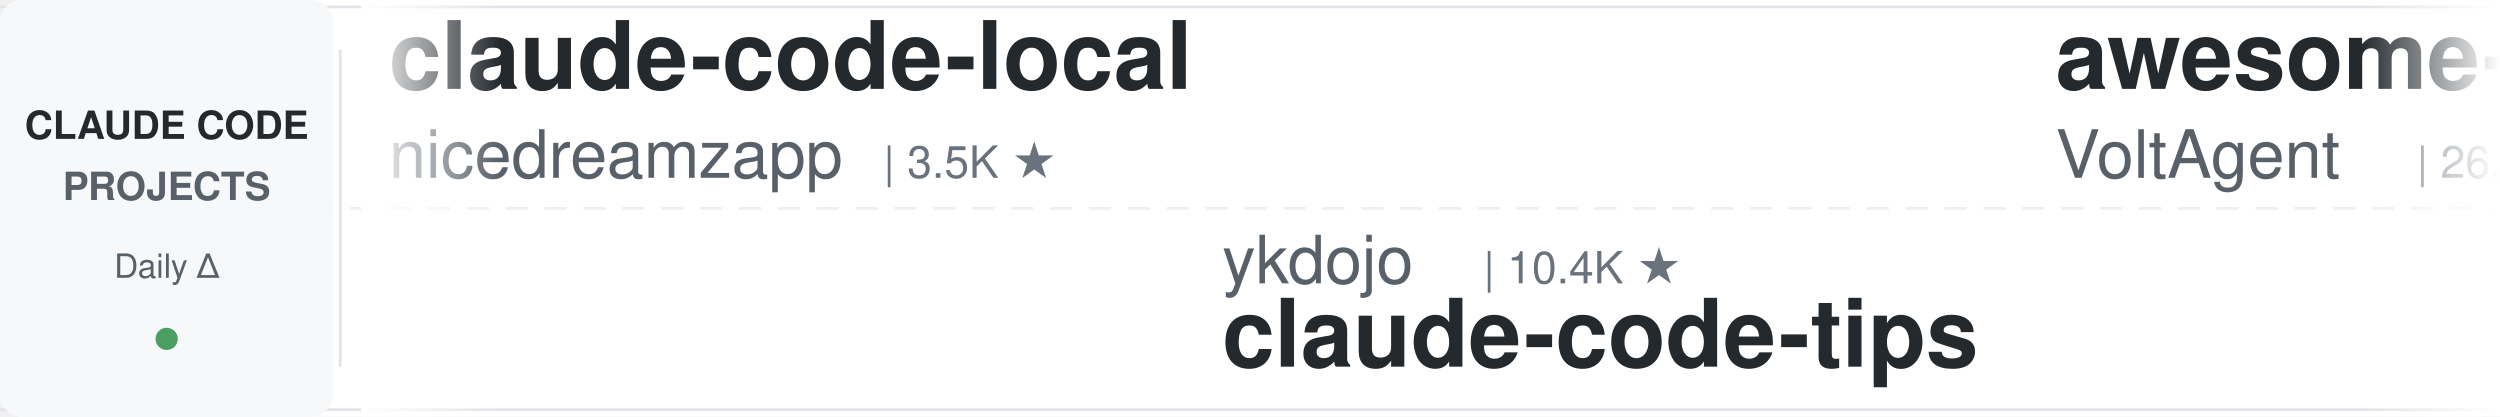
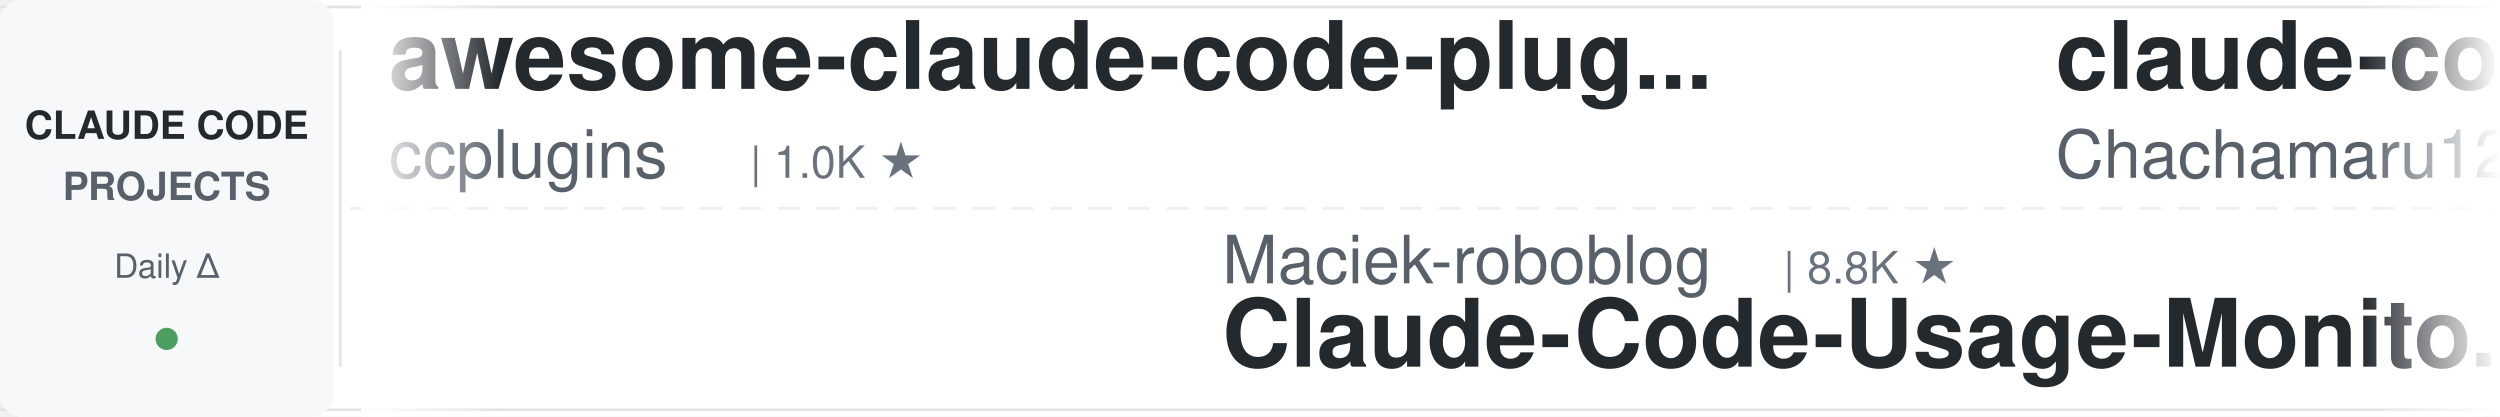
<svg xmlns="http://www.w3.org/2000/svg" width="900" height="150">
  <defs>
    <linearGradient id="leftFade" x1="0%" y1="0%" x2="100%" y2="0%">
      <stop offset="0%" style="stop-color:#ffffff;stop-opacity:1" />
      <stop offset="100%" style="stop-color:#ffffff;stop-opacity:0" />
    </linearGradient>
    <linearGradient id="rightFade" x1="0%" y1="0%" x2="100%" y2="0%">
      <stop offset="0%" style="stop-color:#ffffff;stop-opacity:0" />
      <stop offset="100%" style="stop-color:#ffffff;stop-opacity:1" />
    </linearGradient>
  </defs>
  <rect width="900" height="150" fill="#ffffff" rx="8" />
  <rect x="0" y="2" width="900" height="1" fill="#e1e4e8" />
  <rect x="0" y="147" width="900" height="1" fill="#e1e4e8" />
  <line x1="0" y1="75" x2="900" y2="75" stroke="#e1e4e8" stroke-width="1" stroke-dasharray="8 6" opacity="0.6" />
  <rect x="0" y="0" width="120" height="150" fill="#f6f8fa" rx="8" />
  <text x="60" y="50" font-family="-apple-system, BlinkMacSystemFont, 'Segoe UI', Helvetica, Arial, sans-serif" font-size="14" font-weight="600" fill="#24292e" text-anchor="middle">CLAUDE CODE</text>
  <text x="60" y="72" font-family="-apple-system, BlinkMacSystemFont, 'Segoe UI', Helvetica, Arial, sans-serif" font-size="14" font-weight="600" fill="#586069" text-anchor="middle">PROJECTS</text>
  <text x="60" y="100" font-family="-apple-system, BlinkMacSystemFont, 'Segoe UI', Helvetica, Arial, sans-serif" font-size="12" font-weight="500" fill="#586069" text-anchor="middle">Daily Δ</text>
  <circle cx="60" cy="122" r="4" fill="#22863a" opacity="0.8" />
  <rect x="122" y="18" width="1" height="114" fill="#e1e4e8" />
  <clipPath id="tickerClip">
    <rect x="130" y="0" width="770" height="150" />
  </clipPath>
  <g clip-path="url(#tickerClip)">
    <g id="tickerItems">
      <animateTransform attributeName="transform" attributeType="XML" type="translate" from="0 0" to="-3000 0" dur="54s" repeatCount="indefinite" />
      <g transform="translate(0, 0)">
-         <text x="140" y="32" font-family="-apple-system, BlinkMacSystemFont, 'Segoe UI', Helvetica, Arial, sans-serif" font-size="34" font-weight="600" fill="#24292e">claude-code-local</text>
-         <text x="140" y="64" font-family="-apple-system, BlinkMacSystemFont, 'Segoe UI', Helvetica, Arial, sans-serif" font-size="24" font-weight="400" fill="#586069">nicedreamzapp</text>
-         <text x="318" y="64" font-family="-apple-system, BlinkMacSystemFont, 'Segoe UI', Helvetica, Arial, sans-serif" font-size="16" font-weight="500" fill="#6a737d">| 3.5K ★</text>
+         <text x="140" y="32" font-family="-apple-system, BlinkMacSystemFont, 'Segoe UI', Helvetica, Arial, sans-serif" font-size="34" font-weight="600" fill="#24292e">awesome-claude-code-plug...</text>
+         <text x="140" y="64" font-family="-apple-system, BlinkMacSystemFont, 'Segoe UI', Helvetica, Arial, sans-serif" font-size="24" font-weight="400" fill="#586069">ccplugins</text>
+         <text x="270" y="64" font-family="-apple-system, BlinkMacSystemFont, 'Segoe UI', Helvetica, Arial, sans-serif" font-size="16" font-weight="500" fill="#6a737d">| 1.0K ★</text>
      </g>
      <g transform="translate(300, 0)">
-         <text x="140" y="102" font-family="-apple-system, BlinkMacSystemFont, 'Segoe UI', Helvetica, Arial, sans-serif" font-size="24" font-weight="400" fill="#586069">ykdojo</text>
-         <text x="234" y="102" font-family="-apple-system, BlinkMacSystemFont, 'Segoe UI', Helvetica, Arial, sans-serif" font-size="16" font-weight="500" fill="#6a737d">| 10.4K ★</text>
-         <text x="140" y="132" font-family="-apple-system, BlinkMacSystemFont, 'Segoe UI', Helvetica, Arial, sans-serif" font-size="34" font-weight="600" fill="#24292e">claude-code-tips</text>
+         <text x="140" y="102" font-family="-apple-system, BlinkMacSystemFont, 'Segoe UI', Helvetica, Arial, sans-serif" font-size="24" font-weight="400" fill="#586069">Maciek-roboblog</text>
+         <text x="342" y="102" font-family="-apple-system, BlinkMacSystemFont, 'Segoe UI', Helvetica, Arial, sans-serif" font-size="16" font-weight="500" fill="#6a737d">| 8.8K ★</text>
+         <text x="140" y="132" font-family="-apple-system, BlinkMacSystemFont, 'Segoe UI', Helvetica, Arial, sans-serif" font-size="34" font-weight="600" fill="#24292e">Claude-Code-Usage-Monito...</text>
      </g>
      <g transform="translate(600, 0)">
-         <text x="140" y="32" font-family="-apple-system, BlinkMacSystemFont, 'Segoe UI', Helvetica, Arial, sans-serif" font-size="34" font-weight="600" fill="#24292e">awesome-claude-code-suba...</text>
-         <text x="140" y="64" font-family="-apple-system, BlinkMacSystemFont, 'Segoe UI', Helvetica, Arial, sans-serif" font-size="24" font-weight="400" fill="#586069">VoltAgent</text>
-         <text x="270" y="64" font-family="-apple-system, BlinkMacSystemFont, 'Segoe UI', Helvetica, Arial, sans-serif" font-size="16" font-weight="500" fill="#6a737d">| 26.7K ★</text>
+         <text x="140" y="32" font-family="-apple-system, BlinkMacSystemFont, 'Segoe UI', Helvetica, Arial, sans-serif" font-size="34" font-weight="600" fill="#24292e">claude-code-harness</text>
+         <text x="140" y="64" font-family="-apple-system, BlinkMacSystemFont, 'Segoe UI', Helvetica, Arial, sans-serif" font-size="24" font-weight="400" fill="#586069">Chachamaru127</text>
+         <text x="318" y="64" font-family="-apple-system, BlinkMacSystemFont, 'Segoe UI', Helvetica, Arial, sans-serif" font-size="16" font-weight="500" fill="#6a737d">| 3.2K ★</text>
      </g>
      <g transform="translate(900, 0)">
-         <text x="140" y="102" font-family="-apple-system, BlinkMacSystemFont, 'Segoe UI', Helvetica, Arial, sans-serif" font-size="24" font-weight="400" fill="#586069">oboard</text>
-         <text x="234" y="102" font-family="-apple-system, BlinkMacSystemFont, 'Segoe UI', Helvetica, Arial, sans-serif" font-size="16" font-weight="500" fill="#6a737d">| 3.3K ★</text>
-         <text x="140" y="132" font-family="-apple-system, BlinkMacSystemFont, 'Segoe UI', Helvetica, Arial, sans-serif" font-size="34" font-weight="600" fill="#24292e">claude-code-rev</text>
+         <text x="140" y="102" font-family="-apple-system, BlinkMacSystemFont, 'Segoe UI', Helvetica, Arial, sans-serif" font-size="24" font-weight="400" fill="#586069">liuup</text>
+         <text x="222" y="102" font-family="-apple-system, BlinkMacSystemFont, 'Segoe UI', Helvetica, Arial, sans-serif" font-size="16" font-weight="500" fill="#6a737d">| 4.1K ★</text>
+         <text x="140" y="132" font-family="-apple-system, BlinkMacSystemFont, 'Segoe UI', Helvetica, Arial, sans-serif" font-size="34" font-weight="600" fill="#24292e">claude-code-analysis</text>
      </g>
      <g transform="translate(1200, 0)">
-         <text x="140" y="32" font-family="-apple-system, BlinkMacSystemFont, 'Segoe UI', Helvetica, Arial, sans-serif" font-size="34" font-weight="600" fill="#24292e">andrej-karpathy-skills</text>
-         <text x="140" y="64" font-family="-apple-system, BlinkMacSystemFont, 'Segoe UI', Helvetica, Arial, sans-serif" font-size="24" font-weight="400" fill="#586069">multica-ai</text>
-         <text x="282" y="64" font-family="-apple-system, BlinkMacSystemFont, 'Segoe UI', Helvetica, Arial, sans-serif" font-size="16" font-weight="500" fill="#6a737d">| 234.7K ★</text>
+         <text x="140" y="32" font-family="-apple-system, BlinkMacSystemFont, 'Segoe UI', Helvetica, Arial, sans-serif" font-size="34" font-weight="600" fill="#24292e">sc-claude-code-files</text>
+         <text x="140" y="64" font-family="-apple-system, BlinkMacSystemFont, 'Segoe UI', Helvetica, Arial, sans-serif" font-size="24" font-weight="400" fill="#586069">https-deeplearning-ai</text>
+         <text x="414" y="64" font-family="-apple-system, BlinkMacSystemFont, 'Segoe UI', Helvetica, Arial, sans-serif" font-size="16" font-weight="500" fill="#6a737d">| 566 ★</text>
      </g>
      <g transform="translate(1500, 0)">
+         <text x="140" y="102" font-family="-apple-system, BlinkMacSystemFont, 'Segoe UI', Helvetica, Arial, sans-serif" font-size="24" font-weight="400" fill="#586069">Donchitos</text>
+         <text x="270" y="102" font-family="-apple-system, BlinkMacSystemFont, 'Segoe UI', Helvetica, Arial, sans-serif" font-size="16" font-weight="500" fill="#6a737d">| 40.4K ★</text>
+         <text x="140" y="132" font-family="-apple-system, BlinkMacSystemFont, 'Segoe UI', Helvetica, Arial, sans-serif" font-size="34" font-weight="600" fill="#24292e">Claude-Code-Game-Studios</text>
+       </g>
+       <g transform="translate(1800, 0)">
+         <text x="140" y="32" font-family="-apple-system, BlinkMacSystemFont, 'Segoe UI', Helvetica, Arial, sans-serif" font-size="34" font-weight="600" fill="#24292e">claude-code-guide</text>
+         <text x="140" y="64" font-family="-apple-system, BlinkMacSystemFont, 'Segoe UI', Helvetica, Arial, sans-serif" font-size="24" font-weight="400" fill="#586069">Cranot</text>
+         <text x="234" y="64" font-family="-apple-system, BlinkMacSystemFont, 'Segoe UI', Helvetica, Arial, sans-serif" font-size="16" font-weight="500" fill="#6a737d">| 2.9K ★</text>
+       </g>
+       <g transform="translate(2100, 0)">
        <text x="140" y="102" font-family="-apple-system, BlinkMacSystemFont, 'Segoe UI', Helvetica, Arial, sans-serif" font-size="24" font-weight="400" fill="#586069">wanshuiyin</text>
        <text x="282" y="102" font-family="-apple-system, BlinkMacSystemFont, 'Segoe UI', Helvetica, Arial, sans-serif" font-size="16" font-weight="500" fill="#6a737d">| 19.5K ★</text>
        <text x="140" y="132" font-family="-apple-system, BlinkMacSystemFont, 'Segoe UI', Helvetica, Arial, sans-serif" font-size="34" font-weight="600" fill="#24292e">Auto-claude-code-researc...</text>
      </g>
-       <g transform="translate(1800, 0)">
-         <text x="140" y="32" font-family="-apple-system, BlinkMacSystemFont, 'Segoe UI', Helvetica, Arial, sans-serif" font-size="34" font-weight="600" fill="#24292e">claude-code-ultimate-gui...</text>
-         <text x="140" y="64" font-family="-apple-system, BlinkMacSystemFont, 'Segoe UI', Helvetica, Arial, sans-serif" font-size="24" font-weight="400" fill="#586069">FlorianBruniaux</text>
-         <text x="342" y="64" font-family="-apple-system, BlinkMacSystemFont, 'Segoe UI', Helvetica, Arial, sans-serif" font-size="16" font-weight="500" fill="#6a737d">| 6.5K ★</text>
-       </g>
-       <g transform="translate(2100, 0)">
-         <text x="140" y="102" font-family="-apple-system, BlinkMacSystemFont, 'Segoe UI', Helvetica, Arial, sans-serif" font-size="24" font-weight="400" fill="#586069">Cranot</text>
-         <text x="234" y="102" font-family="-apple-system, BlinkMacSystemFont, 'Segoe UI', Helvetica, Arial, sans-serif" font-size="16" font-weight="500" fill="#6a737d">| 2.9K ★</text>
-         <text x="140" y="132" font-family="-apple-system, BlinkMacSystemFont, 'Segoe UI', Helvetica, Arial, sans-serif" font-size="34" font-weight="600" fill="#24292e">claude-code-guide</text>
-       </g>
      <g transform="translate(2400, 0)">
-         <text x="140" y="32" font-family="-apple-system, BlinkMacSystemFont, 'Segoe UI', Helvetica, Arial, sans-serif" font-size="34" font-weight="600" fill="#24292e">claude-code-from-scratch</text>
-         <text x="140" y="64" font-family="-apple-system, BlinkMacSystemFont, 'Segoe UI', Helvetica, Arial, sans-serif" font-size="24" font-weight="400" fill="#586069">Windy3f3f3f3f</text>
-         <text x="318" y="64" font-family="-apple-system, BlinkMacSystemFont, 'Segoe UI', Helvetica, Arial, sans-serif" font-size="16" font-weight="500" fill="#6a737d">| 2.8K ★</text>
+         <text x="140" y="32" font-family="-apple-system, BlinkMacSystemFont, 'Segoe UI', Helvetica, Arial, sans-serif" font-size="34" font-weight="600" fill="#24292e">Claude-Code-Source-Study</text>
+         <text x="140" y="64" font-family="-apple-system, BlinkMacSystemFont, 'Segoe UI', Helvetica, Arial, sans-serif" font-size="24" font-weight="400" fill="#586069">luyao618</text>
+         <text x="258" y="64" font-family="-apple-system, BlinkMacSystemFont, 'Segoe UI', Helvetica, Arial, sans-serif" font-size="16" font-weight="500" fill="#6a737d">| 1.7K ★</text>
      </g>
      <g transform="translate(2700, 0)">
-         <text x="140" y="102" font-family="-apple-system, BlinkMacSystemFont, 'Segoe UI', Helvetica, Arial, sans-serif" font-size="24" font-weight="400" fill="#586069">ChrisWiles</text>
-         <text x="282" y="102" font-family="-apple-system, BlinkMacSystemFont, 'Segoe UI', Helvetica, Arial, sans-serif" font-size="16" font-weight="500" fill="#6a737d">| 6.1K ★</text>
-         <text x="140" y="132" font-family="-apple-system, BlinkMacSystemFont, 'Segoe UI', Helvetica, Arial, sans-serif" font-size="34" font-weight="600" fill="#24292e">claude-code-showcase</text>
+         <text x="140" y="102" font-family="-apple-system, BlinkMacSystemFont, 'Segoe UI', Helvetica, Arial, sans-serif" font-size="24" font-weight="400" fill="#586069">Alishahryar1</text>
+         <text x="306" y="102" font-family="-apple-system, BlinkMacSystemFont, 'Segoe UI', Helvetica, Arial, sans-serif" font-size="16" font-weight="500" fill="#6a737d">| 72.3K ★</text>
+         <text x="140" y="132" font-family="-apple-system, BlinkMacSystemFont, 'Segoe UI', Helvetica, Arial, sans-serif" font-size="34" font-weight="600" fill="#24292e">free-claude-code</text>
      </g>
      <g transform="translate(3000, 0)">
-         <text x="140" y="32" font-family="-apple-system, BlinkMacSystemFont, 'Segoe UI', Helvetica, Arial, sans-serif" font-size="34" font-weight="600" fill="#24292e">claude-code-local</text>
-         <text x="140" y="64" font-family="-apple-system, BlinkMacSystemFont, 'Segoe UI', Helvetica, Arial, sans-serif" font-size="24" font-weight="400" fill="#586069">nicedreamzapp</text>
-         <text x="318" y="64" font-family="-apple-system, BlinkMacSystemFont, 'Segoe UI', Helvetica, Arial, sans-serif" font-size="16" font-weight="500" fill="#6a737d">| 3.5K ★</text>
+         <text x="140" y="32" font-family="-apple-system, BlinkMacSystemFont, 'Segoe UI', Helvetica, Arial, sans-serif" font-size="34" font-weight="600" fill="#24292e">awesome-claude-code-plug...</text>
+         <text x="140" y="64" font-family="-apple-system, BlinkMacSystemFont, 'Segoe UI', Helvetica, Arial, sans-serif" font-size="24" font-weight="400" fill="#586069">ccplugins</text>
+         <text x="270" y="64" font-family="-apple-system, BlinkMacSystemFont, 'Segoe UI', Helvetica, Arial, sans-serif" font-size="16" font-weight="500" fill="#6a737d">| 1.0K ★</text>
      </g>
      <g transform="translate(3300, 0)">
-         <text x="140" y="102" font-family="-apple-system, BlinkMacSystemFont, 'Segoe UI', Helvetica, Arial, sans-serif" font-size="24" font-weight="400" fill="#586069">ykdojo</text>
-         <text x="234" y="102" font-family="-apple-system, BlinkMacSystemFont, 'Segoe UI', Helvetica, Arial, sans-serif" font-size="16" font-weight="500" fill="#6a737d">| 10.4K ★</text>
-         <text x="140" y="132" font-family="-apple-system, BlinkMacSystemFont, 'Segoe UI', Helvetica, Arial, sans-serif" font-size="34" font-weight="600" fill="#24292e">claude-code-tips</text>
+         <text x="140" y="102" font-family="-apple-system, BlinkMacSystemFont, 'Segoe UI', Helvetica, Arial, sans-serif" font-size="24" font-weight="400" fill="#586069">Maciek-roboblog</text>
+         <text x="342" y="102" font-family="-apple-system, BlinkMacSystemFont, 'Segoe UI', Helvetica, Arial, sans-serif" font-size="16" font-weight="500" fill="#6a737d">| 8.8K ★</text>
+         <text x="140" y="132" font-family="-apple-system, BlinkMacSystemFont, 'Segoe UI', Helvetica, Arial, sans-serif" font-size="34" font-weight="600" fill="#24292e">Claude-Code-Usage-Monito...</text>
      </g>
      <g transform="translate(3600, 0)">
-         <text x="140" y="32" font-family="-apple-system, BlinkMacSystemFont, 'Segoe UI', Helvetica, Arial, sans-serif" font-size="34" font-weight="600" fill="#24292e">awesome-claude-code-suba...</text>
-         <text x="140" y="64" font-family="-apple-system, BlinkMacSystemFont, 'Segoe UI', Helvetica, Arial, sans-serif" font-size="24" font-weight="400" fill="#586069">VoltAgent</text>
-         <text x="270" y="64" font-family="-apple-system, BlinkMacSystemFont, 'Segoe UI', Helvetica, Arial, sans-serif" font-size="16" font-weight="500" fill="#6a737d">| 26.7K ★</text>
+         <text x="140" y="32" font-family="-apple-system, BlinkMacSystemFont, 'Segoe UI', Helvetica, Arial, sans-serif" font-size="34" font-weight="600" fill="#24292e">claude-code-harness</text>
+         <text x="140" y="64" font-family="-apple-system, BlinkMacSystemFont, 'Segoe UI', Helvetica, Arial, sans-serif" font-size="24" font-weight="400" fill="#586069">Chachamaru127</text>
+         <text x="318" y="64" font-family="-apple-system, BlinkMacSystemFont, 'Segoe UI', Helvetica, Arial, sans-serif" font-size="16" font-weight="500" fill="#6a737d">| 3.2K ★</text>
      </g>
      <g transform="translate(3900, 0)">
-         <text x="140" y="102" font-family="-apple-system, BlinkMacSystemFont, 'Segoe UI', Helvetica, Arial, sans-serif" font-size="24" font-weight="400" fill="#586069">oboard</text>
-         <text x="234" y="102" font-family="-apple-system, BlinkMacSystemFont, 'Segoe UI', Helvetica, Arial, sans-serif" font-size="16" font-weight="500" fill="#6a737d">| 3.3K ★</text>
-         <text x="140" y="132" font-family="-apple-system, BlinkMacSystemFont, 'Segoe UI', Helvetica, Arial, sans-serif" font-size="34" font-weight="600" fill="#24292e">claude-code-rev</text>
+         <text x="140" y="102" font-family="-apple-system, BlinkMacSystemFont, 'Segoe UI', Helvetica, Arial, sans-serif" font-size="24" font-weight="400" fill="#586069">liuup</text>
+         <text x="222" y="102" font-family="-apple-system, BlinkMacSystemFont, 'Segoe UI', Helvetica, Arial, sans-serif" font-size="16" font-weight="500" fill="#6a737d">| 4.1K ★</text>
+         <text x="140" y="132" font-family="-apple-system, BlinkMacSystemFont, 'Segoe UI', Helvetica, Arial, sans-serif" font-size="34" font-weight="600" fill="#24292e">claude-code-analysis</text>
      </g>
    </g>
  </g>
  <rect x="130" y="0" width="50" height="150" fill="url(#leftFade)" />
  <rect x="850" y="0" width="50" height="150" fill="url(#rightFade)" />
</svg>
